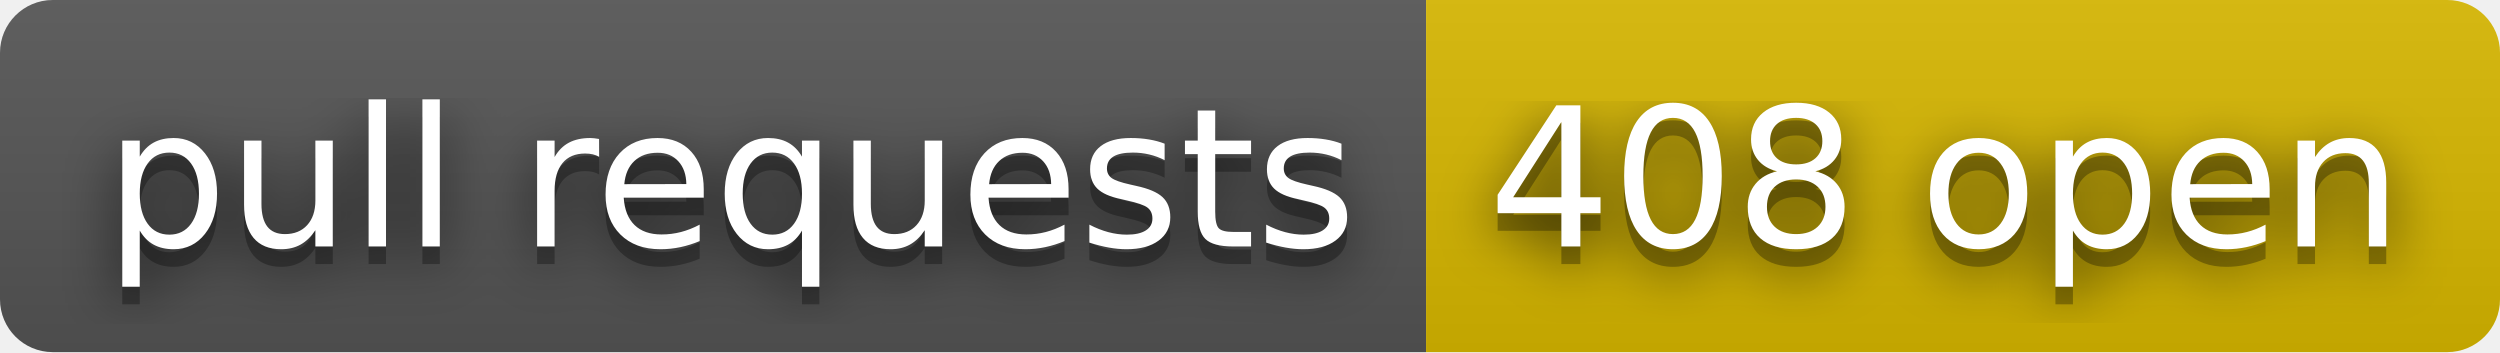
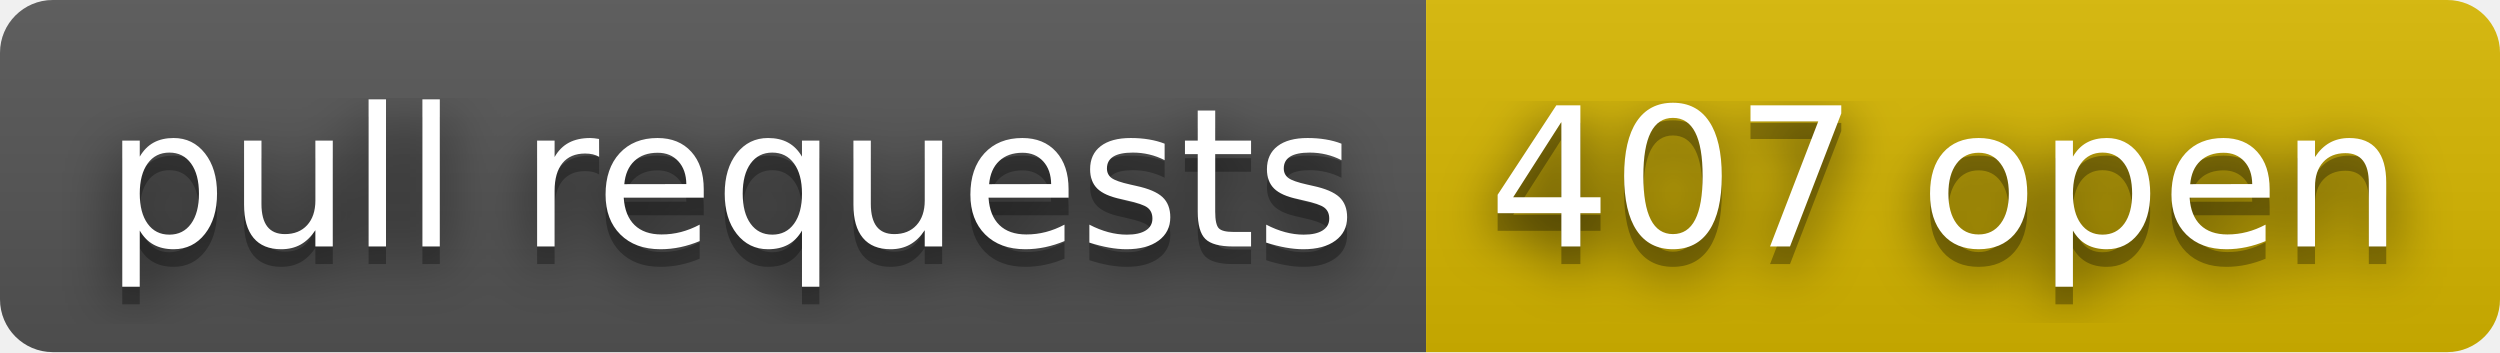
- <svg xmlns="http://www.w3.org/2000/svg" width="142" height="20" role="img" aria-label="pull requests: 408 open">
+ <svg xmlns="http://www.w3.org/2000/svg" width="142" height="20" role="img" aria-label="pull requests: 407 open">
  <filter id="blur">
    <feGaussianBlur stdDeviation="16" />
  </filter>
  <linearGradient id="s" x2="0" y2="100%">
    <stop offset="0" stop-color="#bbb" stop-opacity=".1" />
    <stop offset="1" stop-opacity=".1" />
  </linearGradient>
  <clipPath id="r">
    <rect width="142" height="20" rx="3" />
  </clipPath>
  <g clip-path="url(#r)">
    <rect width="81" height="20" fill="#555" />
    <rect x="81" width="61" height="20" fill="#d8b800" />
    <rect width="142" height="20" fill="url(#s)" />
  </g>
  <g fill="#fff" text-anchor="middle" font-family="Verdana,Geneva,DejaVu Sans,sans-serif" text-rendering="geometricPrecision" font-size="110">
    <g transform="scale(.1)">
      <g aria-hidden="true" fill="#010101">
        <text x="415" y="150" fill-opacity=".8" filter="url(#blur)" textLength="710">pull requests</text>
        <text x="415" y="150" fill-opacity=".3" textLength="710">pull requests</text>
      </g>
      <text x="415" y="140" textLength="710">pull requests</text>
    </g>
    <g transform="scale(.1)">
      <g aria-hidden="true" fill="#010101">
-         <text x="1105" y="150" fill-opacity=".8" filter="url(#blur)" textLength="510">408 open</text>
-         <text x="1105" y="150" fill-opacity=".3" textLength="510">408 open</text>
+         <text x="1105" y="150" fill-opacity=".8" filter="url(#blur)" textLength="510">407 open</text>
+         <text x="1105" y="150" fill-opacity=".3" textLength="510">407 open</text>
      </g>
-       <text x="1105" y="140" textLength="510">408 open</text>
+       <text x="1105" y="140" textLength="510">407 open</text>
    </g>
  </g>
</svg>
